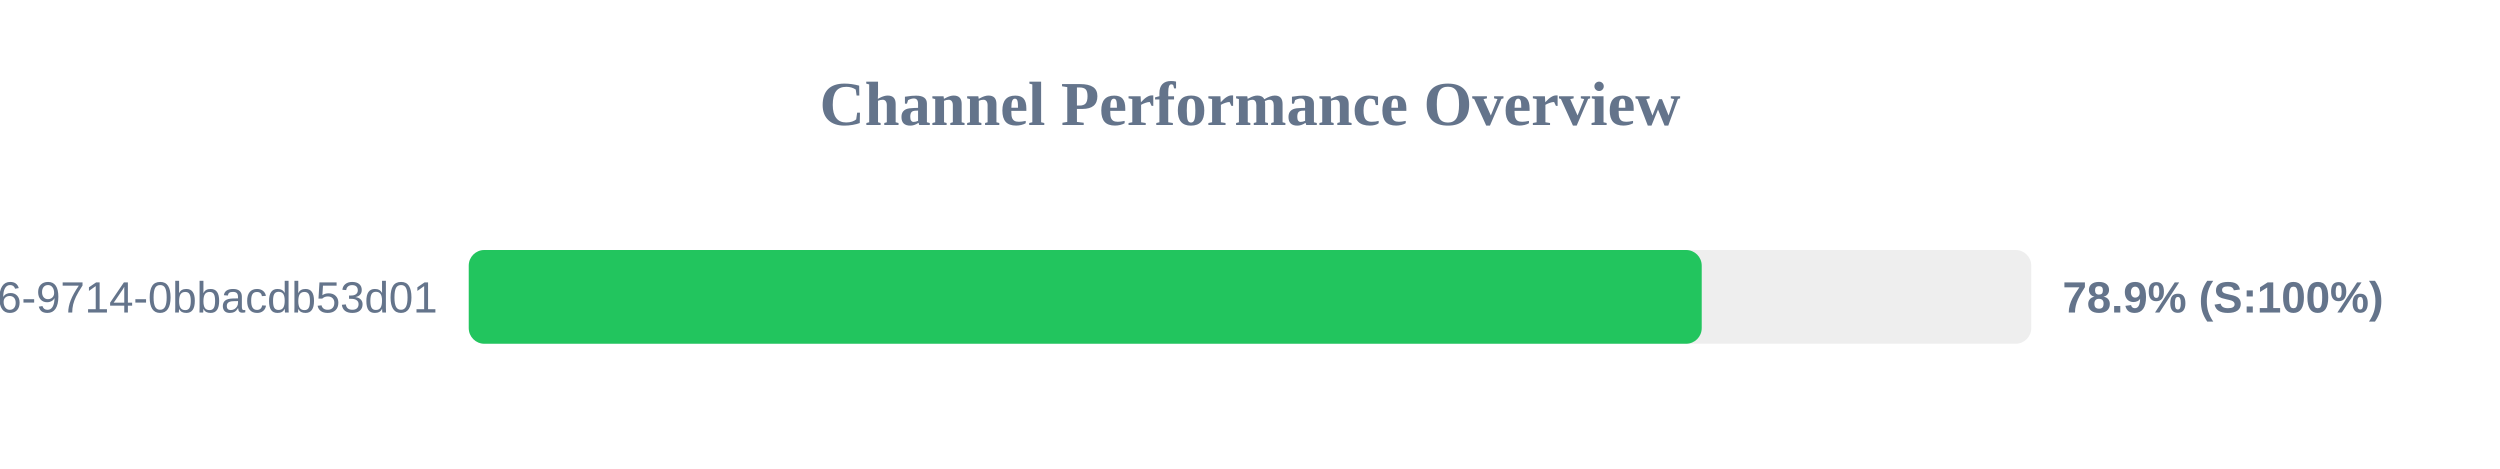
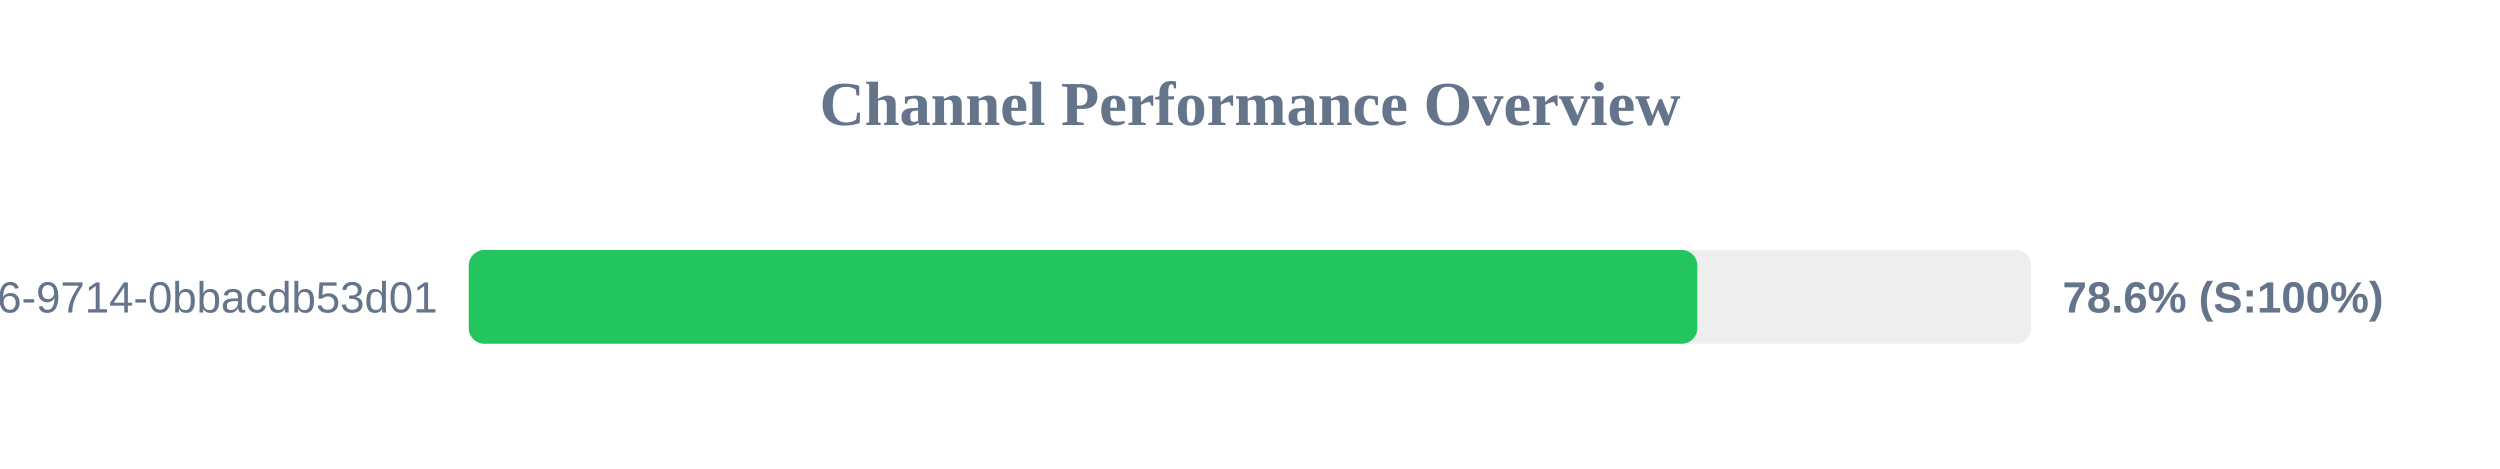
<svg xmlns="http://www.w3.org/2000/svg" width="800" height="150" version="1.1">
  <style>
        .row { font: 14px Arial; fill: #64748b; }
        .score { font: bold 14px Arial; fill: #64748b; }
    </style>
  <text x="400" y="40" text-anchor="middle" font-size="20px" font-weight="bold" fill="#64748b">Channel Performance Overview</text>
  <rect x="150" y="80" width="500" height="30" fill="#eee" rx="5" />
-   <rect x="150" y="80" width="394.55" height="30" fill="#22c55e" rx="5" />
+   <rect x="150" y="80" width="393.15" height="30" fill="#22c55e" rx="5" />
  <text x="140" y="100" text-anchor="end" class="row">?uuid=23125f6e-ec56-4c26-9714-0bbacdb53d01</text>
-   <text x="660" y="100" text-anchor="start" class="score">78.9% (S:100%)</text>
+   <text x="660" y="100" text-anchor="start" class="score">78.6% (S:100%)</text>
</svg>
